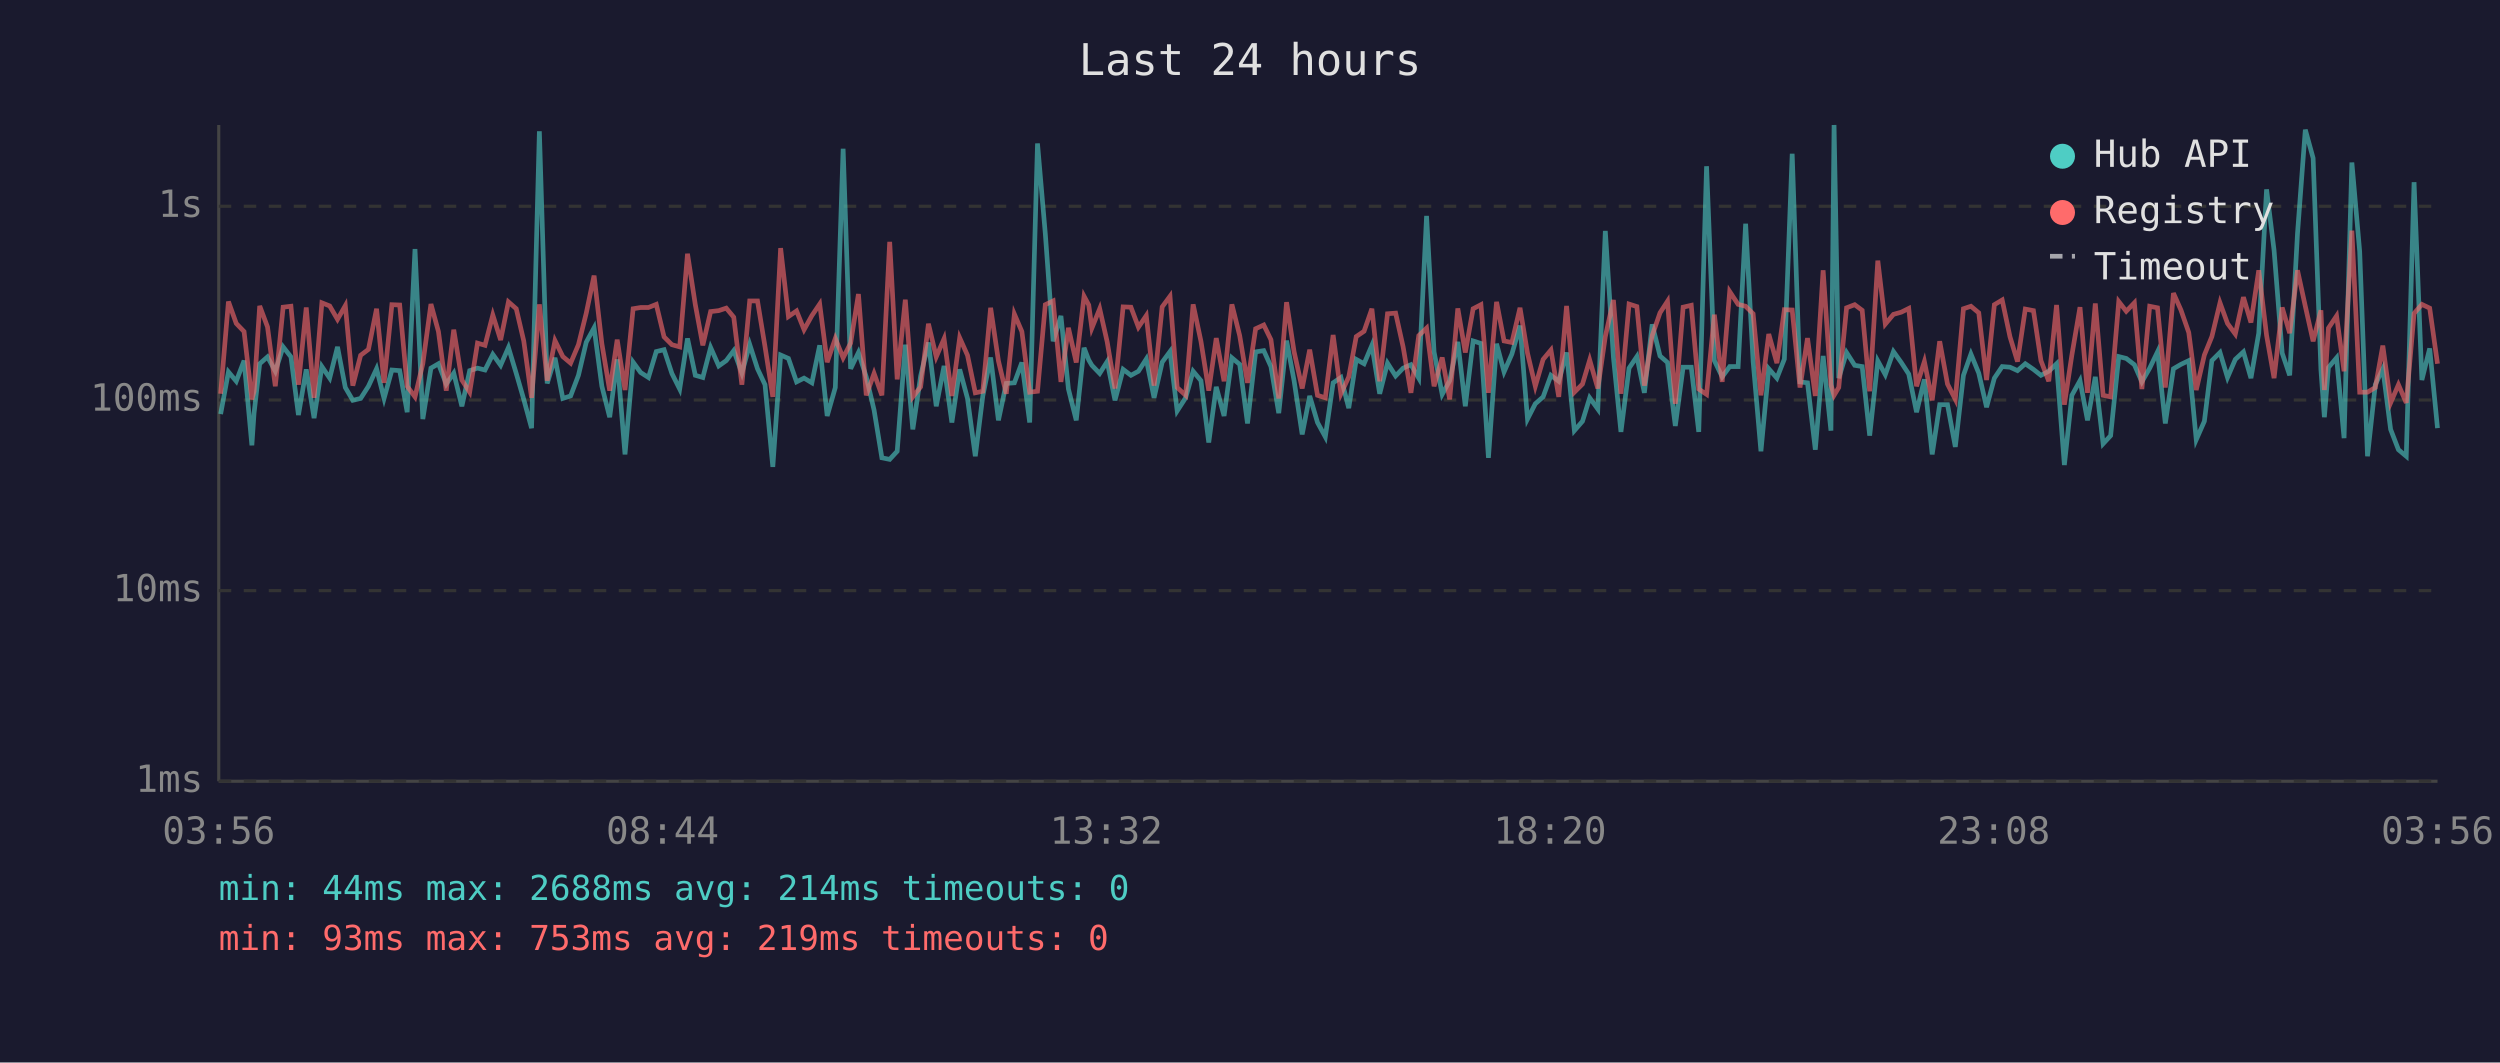
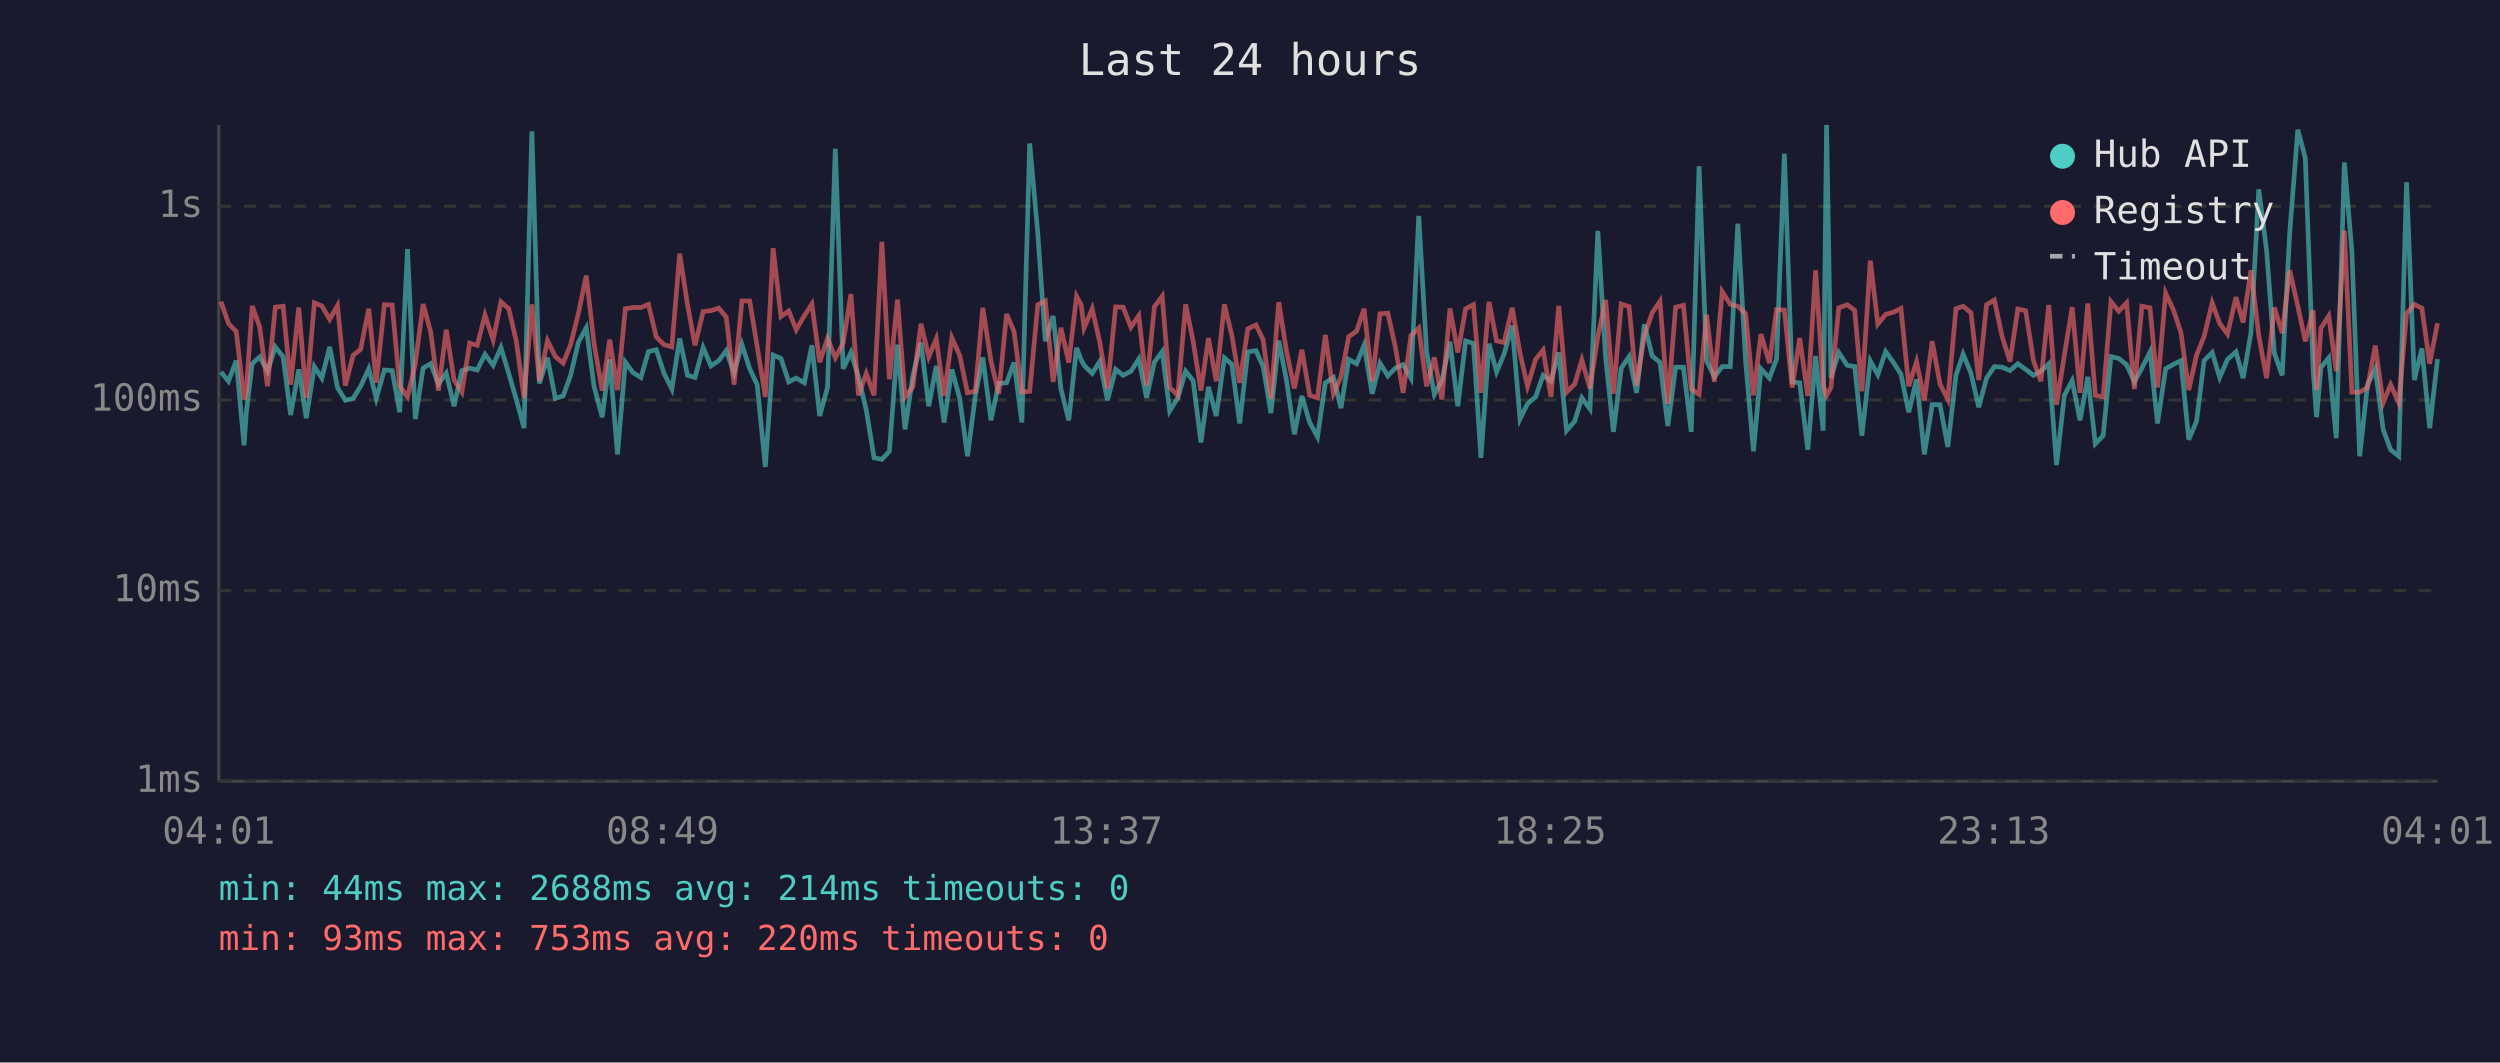
<svg xmlns="http://www.w3.org/2000/svg" viewBox="0 0 800 340" font-family="monospace" font-size="12">
  <rect width="800" height="340" fill="#1a1a2e" />
  <text x="400" y="24" fill="#e0e0e0" font-size="14" text-anchor="middle">Last 24 hours</text>
  <line x1="70" y1="40" x2="70" y2="250" stroke="#444" stroke-width="1" />
  <line x1="70" y1="250" x2="780" y2="250" stroke="#444" stroke-width="1" />
  <line x1="70" y1="250" x2="780" y2="250" stroke="#333" stroke-width="1" stroke-dasharray="4" />
  <text x="65" y="250" fill="#888" text-anchor="end" dominant-baseline="middle">1ms</text>
  <line x1="70" y1="189" x2="780" y2="189" stroke="#333" stroke-width="1" stroke-dasharray="4" />
  <text x="65" y="189" fill="#888" text-anchor="end" dominant-baseline="middle">10ms</text>
  <line x1="70" y1="128" x2="780" y2="128" stroke="#333" stroke-width="1" stroke-dasharray="4" />
  <text x="65" y="128" fill="#888" text-anchor="end" dominant-baseline="middle">100ms</text>
  <line x1="70" y1="66" x2="780" y2="66" stroke="#333" stroke-width="1" stroke-dasharray="4" />
  <text x="65" y="66" fill="#888" text-anchor="end" dominant-baseline="middle">1s</text>
-   <text x="70" y="270" fill="#888" text-anchor="middle">03:56</text>
-   <text x="212" y="270" fill="#888" text-anchor="middle">08:44</text>
-   <text x="354" y="270" fill="#888" text-anchor="middle">13:32</text>
-   <text x="496" y="270" fill="#888" text-anchor="middle">18:20</text>
-   <text x="638" y="270" fill="#888" text-anchor="middle">23:08</text>
-   <text x="780" y="270" fill="#888" text-anchor="middle">03:56</text>
-   <polyline points="70.6,132.5 73.1,119.0 75.6,122.0 78.1,115.4 80.6,142.5 81.3,132.2 83.1,116.4 85.6,114.2 88.1,118.8 90.6,111.0 93.1,114.2 95.5,132.8 98.0,118.2 100.5,133.8 103.0,117.3 105.5,121.0 108.0,111.0 110.5,124.0 112.9,128.1 115.4,127.5 117.9,123.6 120.5,118.0 122.9,127.5 125.4,118.4 127.9,118.6 130.3,131.9 132.8,79.7 135.3,134.1 137.9,117.8 140.3,116.4 142.8,122.9 145.2,119.4 147.8,130.0 150.3,118.6 152.8,117.8 155.2,118.4 157.7,113.4 160.2,116.9 162.7,111.2 165.2,119.5 167.6,127.8 170.1,137.0 172.6,42.0 175.1,122.7 177.6,114.5 180.1,127.5 182.6,126.7 185.1,120.1 187.6,109.5 190.1,104.9 192.6,123.6 195.1,133.5 197.5,115.0 200.0,145.4 202.6,115.9 205.0,119.2 207.5,120.8 210.0,112.5 212.5,111.9 215.0,119.5 217.5,124.5 220.0,108.3 222.5,120.1 224.9,120.8 227.4,111.2 230.0,117.1 232.4,115.4 234.8,112.2 237.4,119.4 239.9,110.2 242.4,118.0 244.8,123.1 247.3,149.4 249.8,113.6 252.3,114.7 254.9,122.2 257.3,121.0 259.8,122.5 262.3,110.5 264.7,133.1 267.3,124.0 269.8,47.6 272.2,118.0 274.7,112.8 277.2,120.6 279.7,131.2 282.2,146.5 284.7,147.0 287.1,144.4 289.7,110.3 292.1,137.4 294.6,120.3 297.1,109.6 299.6,130.0 302.1,117.1 304.6,135.2 307.1,118.2 309.6,127.5 312.1,146.0 314.5,126.7 317.0,114.4 319.5,134.5 322.0,122.7 324.6,122.5 327.0,116.0 329.5,135.2 332.0,45.9 334.5,74.8 337.0,109.2 339.5,101.1 341.9,124.5 344.4,134.5 346.9,111.3 348.4,115.2 349.4,116.9 351.9,119.5 354.3,115.7 356.8,128.1 359.4,118.2 361.9,120.1 364.3,118.8 366.8,114.9 369.3,127.3 371.9,115.9 374.4,112.5 376.7,131.5 379.4,127.3 381.8,118.8 384.3,121.8 386.8,141.6 389.2,123.8 391.7,133.1 394.2,114.5 396.7,116.6 399.2,135.5 401.8,112.6 404.4,112.2 406.7,117.3 409.2,132.2 411.7,109.0 414.1,121.8 416.7,139.0 419.1,126.7 421.6,135.2 424.1,139.8 426.6,122.5 429.1,120.8 431.6,130.6 434.0,115.0 436.5,116.4 439.0,110.5 441.5,126.0 444.0,116.2 446.6,120.3 449.0,117.8 451.5,116.7 454.0,121.0 456.5,69.1 458.9,112.6 461.5,126.2 463.9,121.8 466.5,109.4 468.9,130.0 471.4,109.1 473.9,109.9 476.3,146.5 478.9,110.0 481.3,119.0 483.8,113.3 486.4,104.2 488.8,134.1 491.3,129.2 493.8,127.0 496.3,120.1 498.8,122.0 501.3,112.8 503.8,137.8 506.4,134.8 508.7,127.3 511.3,130.9 513.7,73.9 516.3,114.4 518.7,138.2 521.3,117.8 523.8,114.1 526.2,125.7 528.7,103.8 531.2,113.9 533.6,116.0 536.1,136.3 538.6,117.5 541.2,117.5 543.6,138.2 546.1,53.2 548.6,115.4 551.1,120.6 553.5,117.3 556.2,117.3 558.6,71.6 561.0,115.7 563.5,144.4 566.0,118.0 568.6,121.0 571.0,114.9 573.5,49.2 576.0,122.2 578.4,122.5 580.9,143.9 583.4,113.9 585.9,137.8 586.9,40.0 588.4,121.0 590.9,112.8 593.5,116.9 595.9,117.3 598.3,139.4 600.9,115.5 603.3,119.9 605.9,112.5 608.4,116.0 610.8,119.7 613.3,131.9 615.8,121.4 618.3,145.4 620.7,129.5 623.2,129.5 625.7,143.0 628.3,120.1 630.7,113.3 633.2,119.4 635.7,130.3 638.2,121.0 640.7,117.3 643.2,117.5 645.6,118.6 648.1,116.4 650.7,118.2 653.1,120.1 655.6,118.8 658.1,116.4 660.6,148.8 663.0,126.5 665.6,121.8 668.0,134.5 670.5,120.6 673.0,142.0 675.4,139.4 678.0,114.1 680.4,114.7 683.0,116.7 685.4,122.2 687.9,117.8 690.4,112.6 692.9,135.5 695.5,118.0 697.9,116.6 700.4,115.4 702.8,140.7 705.4,134.8 707.8,115.4 710.4,112.8 712.8,120.8 715.3,115.0 717.9,112.6 720.3,121.0 722.8,106.6 725.3,60.6 727.7,80.1 730.3,113.0 732.7,120.1 735.2,74.7 737.7,41.5 740.2,50.6 742.7,118.4 743.8,133.5 745.1,117.6 747.7,114.5 750.1,140.2 752.6,52.0 755.1,80.5 757.6,146.0 760.1,123.1 762.5,118.0 765.0,137.4 767.5,143.9 770.0,146.0 772.5,58.3 775.0,121.6 777.5,111.5 780.0,137.0" fill="none" stroke="#4ecdc4" stroke-width="1.5" opacity="0.6" />
-   <polyline points="70.6,126.0 73.1,96.5 75.6,103.5 78.1,106.1 80.6,127.8 81.3,125.2 83.1,97.9 85.6,104.6 88.1,123.6 90.6,98.3 93.1,98.0 95.5,123.1 98.0,98.4 100.5,127.3 103.0,96.9 105.5,97.9 108.0,102.2 110.5,97.8 112.9,123.4 115.4,113.7 117.9,111.8 120.5,98.8 122.9,122.5 125.4,97.5 127.9,97.6 130.3,123.6 132.8,127.0 135.3,116.4 137.9,97.3 140.3,106.1 142.8,125.0 145.2,105.5 147.8,121.6 150.3,125.5 152.8,109.8 155.2,110.5 157.7,100.8 160.2,108.8 162.7,96.6 165.2,98.8 167.6,109.1 170.1,127.3 172.6,97.4 175.1,121.8 177.6,109.0 180.1,114.1 182.6,116.2 185.1,110.3 187.6,100.2 190.1,88.2 192.6,110.0 195.1,125.0 197.5,108.7 200.0,124.8 202.6,98.8 205.0,98.4 207.5,98.4 210.0,97.4 212.5,107.8 215.0,110.3 217.5,111.0 220.0,81.2 222.5,97.5 224.9,110.5 227.4,99.7 230.0,99.4 232.4,98.6 234.8,101.5 237.4,123.1 239.9,96.3 242.4,96.3 244.8,110.9 247.3,127.0 249.8,79.4 252.3,101.3 254.9,99.5 257.3,105.5 259.8,101.0 262.3,97.3 264.7,115.9 267.3,108.3 269.8,114.5 272.2,109.8 274.7,94.1 277.2,126.5 279.7,119.5 282.2,126.5 284.7,77.4 287.1,121.4 289.7,95.9 292.1,127.0 294.6,123.8 297.1,103.6 299.6,114.2 302.1,108.4 304.6,126.7 307.1,108.1 309.6,113.7 312.1,125.7 314.5,125.2 317.0,98.5 319.5,115.5 322.0,126.0 324.6,100.5 327.0,106.1 329.5,125.5 332.0,125.2 334.5,97.5 337.0,96.3 339.5,122.2 341.9,104.9 344.4,116.0 346.9,94.8 348.4,97.6 349.4,105.0 351.9,98.8 354.3,109.4 356.8,124.3 359.4,98.2 361.9,98.3 364.3,104.7 366.8,101.0 369.3,123.4 371.9,98.2 374.4,94.8 376.7,124.0 379.4,126.5 381.8,97.4 384.3,109.2 386.8,125.0 389.2,108.2 391.7,122.0 394.2,97.4 396.7,107.4 399.2,122.5 401.8,105.2 404.4,104.0 406.7,108.7 409.2,127.5 411.7,96.7 414.1,112.5 416.7,124.3 419.1,111.9 421.6,126.5 424.1,127.3 426.6,107.2 429.1,126.0 431.6,120.6 434.0,107.7 436.5,106.0 439.0,98.8 441.5,122.0 444.0,100.4 446.6,100.2 449.0,111.0 451.5,125.7 454.0,107.4 456.5,105.0 458.9,123.6 461.5,114.4 463.9,127.8 466.5,98.7 468.9,112.8 471.4,98.8 473.9,97.5 476.3,125.7 478.9,96.6 481.3,109.1 483.8,109.6 486.4,98.5 488.8,113.0 491.3,123.6 493.8,115.0 496.3,112.0 498.8,127.0 501.3,97.9 503.8,125.5 506.4,122.9 508.7,115.2 511.3,124.3 513.7,107.7 516.3,96.0 518.7,126.0 521.3,97.3 523.8,98.1 526.2,123.4 528.7,107.4 531.2,100.1 533.6,96.4 536.1,129.2 538.6,98.3 541.2,97.7 543.6,124.5 546.1,126.2 548.6,100.7 551.1,122.2 553.5,93.3 556.2,97.4 558.6,98.0 561.0,100.4 563.5,126.5 566.0,106.9 568.6,116.2 571.0,99.1 573.5,99.2 576.0,124.0 578.4,108.2 580.9,126.7 583.4,86.5 585.9,123.1 586.9,126.5 588.4,124.0 590.9,98.5 593.5,97.5 595.9,99.3 598.3,125.2 600.9,83.4 603.3,103.7 605.9,100.6 608.4,99.9 610.8,98.7 613.3,123.6 615.8,115.7 618.3,128.1 620.7,109.2 623.2,122.9 625.7,127.8 628.3,98.8 630.7,98.0 633.2,100.1 635.7,121.6 638.2,97.5 640.7,96.0 643.2,107.8 645.6,115.7 648.1,98.9 650.7,99.4 653.1,115.4 655.6,122.0 658.1,97.6 660.6,129.5 663.0,113.6 665.6,98.3 668.0,125.7 670.5,97.1 673.0,126.5 675.4,127.0 678.0,96.5 680.4,99.6 683.0,96.9 685.4,124.5 687.9,98.0 690.4,98.5 692.9,124.0 695.5,93.8 697.9,99.2 700.4,106.4 702.8,124.8 705.4,113.6 707.8,107.7 710.4,96.9 712.8,103.5 715.3,106.9 717.9,95.1 720.3,103.2 722.8,86.5 725.3,107.3 727.7,121.0 730.3,98.4 732.7,106.6 735.2,86.5 737.7,98.0 740.2,109.2 742.7,99.3 743.8,124.8 745.1,105.0 747.7,101.1 750.1,118.8 752.6,73.8 755.1,125.5 757.6,125.5 760.1,124.0 762.5,110.6 765.0,128.9 767.5,123.1 770.0,128.9 772.5,100.3 775.0,97.4 777.5,98.6 780.0,116.4" fill="none" stroke="#ff6b6b" stroke-width="1.5" opacity="0.6" />
+   <text x="70" y="270" fill="#888" text-anchor="middle">04:01</text>
+   <text x="212" y="270" fill="#888" text-anchor="middle">08:49</text>
+   <text x="354" y="270" fill="#888" text-anchor="middle">13:37</text>
+   <text x="496" y="270" fill="#888" text-anchor="middle">18:25</text>
+   <text x="638" y="270" fill="#888" text-anchor="middle">23:13</text>
+   <text x="780" y="270" fill="#888" text-anchor="middle">04:01</text>
+   <polyline points="70.7,119.0 73.1,122.0 75.6,115.4 78.1,142.5 78.8,132.2 80.7,116.4 83.1,114.2 85.6,118.8 88.1,111.0 90.6,114.2 93.0,132.8 95.6,118.2 98.0,133.8 100.6,117.3 103.0,121.0 105.5,111.0 108.0,124.0 110.5,128.1 113.0,127.5 115.4,123.6 118.0,118.0 120.4,127.5 123.0,118.4 125.5,118.6 127.9,131.9 130.4,79.7 132.9,134.1 135.4,117.8 137.8,116.4 140.3,122.9 142.8,119.4 145.3,130.0 147.8,118.6 150.3,117.8 152.7,118.4 155.2,113.4 157.8,116.9 160.3,111.2 162.8,119.5 165.2,127.8 167.7,137.0 170.2,42.0 172.6,122.7 175.2,114.5 177.7,127.5 180.2,126.7 182.6,120.1 185.1,109.5 187.6,104.9 190.1,123.6 192.7,133.5 195.1,115.0 197.6,145.4 200.1,115.9 202.5,119.2 205.1,120.8 207.5,112.5 210.0,111.9 212.5,119.5 215.0,124.5 217.5,108.3 220.0,120.1 222.4,120.8 225.0,111.2 227.5,117.1 230.0,115.4 232.4,112.2 234.9,119.4 237.4,110.2 239.9,118.0 242.3,123.1 244.9,149.4 247.4,113.6 249.9,114.7 252.4,122.2 254.8,121.0 257.4,122.5 259.8,110.5 262.3,133.1 264.8,124.0 267.3,47.6 269.8,118.0 272.3,112.8 274.7,120.6 277.2,131.2 279.7,146.5 282.2,147.0 284.6,144.4 287.2,110.3 289.6,137.4 292.1,120.3 294.7,109.6 297.2,130.0 299.6,117.1 302.1,135.2 304.6,118.2 307.1,127.5 309.6,146.0 312.1,126.7 314.5,114.4 317.1,134.5 319.6,122.7 322.1,122.5 324.5,116.0 327.0,135.2 329.5,45.9 332.1,74.8 334.5,109.2 337.0,101.1 339.5,124.5 342.0,134.5 344.5,111.3 346.0,115.2 346.9,116.9 349.5,119.5 351.9,115.7 354.4,128.1 357.0,118.2 359.4,120.1 361.9,118.8 364.4,114.9 366.9,127.3 369.4,115.9 371.9,112.5 374.3,131.5 376.9,127.3 379.4,118.8 381.8,121.8 384.3,141.6 386.7,123.8 389.2,133.1 391.8,114.5 394.2,116.6 396.7,135.5 399.3,112.6 401.9,112.2 404.2,117.3 406.7,132.2 409.2,109.0 411.7,121.8 414.2,139.0 416.6,126.7 419.1,135.2 421.6,139.8 424.1,122.5 426.7,120.8 429.1,130.6 431.6,115.0 434.1,116.4 436.5,110.5 439.1,126.0 441.6,116.2 444.1,120.3 446.5,117.8 449.0,116.7 451.5,121.0 454.0,69.1 456.5,112.6 459.0,126.2 461.4,121.8 464.0,109.4 466.5,130.0 469.0,109.1 471.5,109.9 473.9,146.5 476.5,110.0 478.9,119.0 481.3,113.3 483.9,104.2 486.4,134.1 488.8,129.2 491.4,127.0 493.8,120.1 496.3,122.0 498.8,112.8 501.3,137.8 503.9,134.8 506.2,127.3 508.8,130.9 511.3,73.9 513.8,114.4 516.3,138.2 518.8,117.8 521.3,114.1 523.7,125.7 526.2,103.8 528.7,113.9 531.2,116.0 533.7,136.3 536.2,117.5 538.7,117.5 541.2,138.2 543.7,53.2 546.1,115.4 548.6,120.6 551.1,117.3 553.7,117.3 556.1,71.6 558.6,115.7 561.1,144.4 563.5,118.0 566.2,121.0 568.5,114.9 571.0,49.2 573.5,122.2 575.9,122.5 578.5,143.9 581.0,113.9 583.4,137.8 584.5,40.0 585.9,121.0 588.4,112.8 591.1,116.9 593.5,117.3 595.8,139.4 598.5,115.5 600.9,119.9 603.4,112.5 605.9,116.0 608.3,119.7 610.8,131.9 613.3,121.4 615.8,145.4 618.3,129.5 620.8,129.5 623.3,143.0 625.9,120.1 628.2,113.3 630.7,119.4 633.2,130.3 635.7,121.0 638.2,117.3 640.7,117.5 643.2,118.6 645.7,116.4 648.2,118.2 650.7,120.1 653.1,118.8 655.6,116.4 658.1,148.8 660.6,126.5 663.1,121.8 665.6,134.5 668.1,120.6 670.5,142.0 673.0,139.4 675.5,114.1 678.0,114.7 680.5,116.7 683.0,122.2 685.4,117.8 688.0,112.6 690.4,135.5 693.0,118.0 695.5,116.6 697.9,115.4 700.4,140.7 702.9,134.8 705.3,115.4 707.9,112.8 710.3,120.8 712.8,115.0 715.5,112.6 717.8,121.0 720.3,106.6 722.8,60.6 725.3,80.1 727.8,113.0 730.3,120.1 732.7,74.7 735.3,41.5 737.7,50.6 740.2,118.4 741.3,133.5 742.7,117.6 745.2,114.5 747.6,140.2 750.2,52.0 752.6,80.5 755.1,146.0 757.6,123.1 760.1,118.0 762.6,137.4 765.0,143.9 767.6,146.0 770.1,58.3 772.6,121.6 775.0,111.5 777.5,137.0 780.0,114.9" fill="none" stroke="#4ecdc4" stroke-width="1.5" opacity="0.6" />
+   <polyline points="70.7,96.5 73.1,103.5 75.6,106.1 78.1,127.8 78.8,125.2 80.7,97.9 83.1,104.6 85.6,123.6 88.1,98.3 90.6,98.0 93.0,123.1 95.6,98.4 98.0,127.3 100.6,96.9 103.0,97.9 105.5,102.2 108.0,97.8 110.5,123.4 113.0,113.7 115.4,111.8 118.0,98.8 120.4,122.5 123.0,97.5 125.5,97.6 127.9,123.6 130.4,127.0 132.9,116.4 135.4,97.3 137.8,106.1 140.3,125.0 142.8,105.5 145.3,121.6 147.8,125.5 150.3,109.8 152.7,110.5 155.2,100.8 157.8,108.8 160.3,96.6 162.8,98.8 165.2,109.1 167.7,127.3 170.2,97.4 172.6,121.8 175.2,109.0 177.7,114.1 180.2,116.2 182.6,110.3 185.1,100.2 187.6,88.2 190.1,110.0 192.7,125.0 195.1,108.7 197.6,124.8 200.1,98.8 202.5,98.4 205.1,98.4 207.5,97.4 210.0,107.8 212.5,110.3 215.0,111.0 217.5,81.2 220.0,97.5 222.4,110.5 225.0,99.7 227.5,99.4 230.0,98.6 232.4,101.5 234.9,123.1 237.4,96.3 239.9,96.3 242.3,110.9 244.9,127.0 247.4,79.4 249.9,101.3 252.4,99.5 254.8,105.5 257.4,101.0 259.8,97.3 262.3,115.9 264.8,108.3 267.3,114.5 269.8,109.8 272.3,94.1 274.7,126.5 277.2,119.5 279.7,126.5 282.2,77.4 284.6,121.4 287.2,95.9 289.6,127.0 292.1,123.8 294.7,103.6 297.2,114.2 299.6,108.4 302.1,126.7 304.6,108.1 307.1,113.7 309.6,125.7 312.1,125.2 314.5,98.5 317.1,115.5 319.6,126.0 322.1,100.5 324.5,106.1 327.0,125.5 329.5,125.2 332.1,97.5 334.5,96.3 337.0,122.2 339.5,104.9 342.0,116.0 344.5,94.8 346.0,97.6 346.9,105.0 349.5,98.8 351.9,109.4 354.4,124.3 357.0,98.2 359.4,98.3 361.9,104.7 364.4,101.0 366.9,123.4 369.4,98.2 371.9,94.8 374.3,124.0 376.9,126.5 379.4,97.4 381.8,109.2 384.3,125.0 386.7,108.2 389.2,122.0 391.8,97.4 394.2,107.4 396.7,122.5 399.3,105.2 401.9,104.0 404.2,108.7 406.7,127.5 409.2,96.7 411.7,112.5 414.2,124.3 416.6,111.9 419.1,126.5 421.6,127.3 424.1,107.2 426.7,126.0 429.1,120.6 431.6,107.7 434.1,106.0 436.5,98.8 439.1,122.0 441.6,100.4 444.1,100.2 446.5,111.0 449.0,125.7 451.5,107.4 454.0,105.0 456.5,123.6 459.0,114.4 461.4,127.8 464.0,98.7 466.5,112.8 469.0,98.8 471.5,97.5 473.9,125.7 476.5,96.6 478.9,109.1 481.3,109.6 483.9,98.5 486.4,113.0 488.8,123.6 491.4,115.0 493.8,112.0 496.3,127.0 498.8,97.9 501.3,125.5 503.9,122.9 506.2,115.2 508.8,124.3 511.3,107.7 513.8,96.0 516.3,126.0 518.8,97.3 521.3,98.1 523.7,123.4 526.2,107.4 528.7,100.1 531.2,96.4 533.7,129.2 536.2,98.3 538.7,97.7 541.2,124.5 543.7,126.2 546.1,100.7 548.6,122.2 551.1,93.3 553.7,97.4 556.1,98.0 558.6,100.4 561.1,126.5 563.5,106.9 566.2,116.2 568.5,99.1 571.0,99.2 573.5,124.0 575.9,108.2 578.5,126.7 581.0,86.5 583.4,123.1 584.5,126.5 585.9,124.0 588.4,98.5 591.1,97.5 593.5,99.3 595.8,125.2 598.5,83.4 600.9,103.7 603.4,100.6 605.9,99.9 608.3,98.7 610.8,123.6 613.3,115.7 615.8,128.1 618.3,109.2 620.8,122.9 623.3,127.8 625.9,98.8 628.2,98.0 630.7,100.1 633.2,121.6 635.7,97.5 638.2,96.0 640.7,107.8 643.2,115.7 645.7,98.9 648.2,99.4 650.7,115.4 653.1,122.0 655.6,97.6 658.1,129.5 660.6,113.6 663.1,98.3 665.6,125.7 668.1,97.1 670.5,126.5 673.0,127.0 675.5,96.5 678.0,99.6 680.5,96.9 683.0,124.5 685.4,98.0 688.0,98.5 690.4,124.0 693.0,93.8 695.5,99.2 697.9,106.4 700.4,124.8 702.9,113.6 705.3,107.7 707.9,96.9 710.3,103.5 712.8,106.9 715.5,95.1 717.8,103.2 720.3,86.5 722.8,107.3 725.3,121.0 727.8,98.4 730.3,106.6 732.7,86.5 735.3,98.0 737.7,109.2 740.2,99.3 741.3,124.8 742.7,105.0 745.2,101.1 747.6,118.8 750.2,73.8 752.6,125.5 755.1,125.5 757.6,124.0 760.1,110.6 762.6,128.9 765.0,123.1 767.6,128.9 770.1,100.3 772.6,97.4 775.0,98.6 777.5,116.4 780.0,103.4" fill="none" stroke="#ff6b6b" stroke-width="1.5" opacity="0.6" />
  <circle cx="660" cy="50" r="4" fill="#4ecdc4" />
  <text x="670" y="50" fill="#e0e0e0" dominant-baseline="middle">Hub API</text>
  <circle cx="660" cy="68" r="4" fill="#ff6b6b" />
  <text x="670" y="68" fill="#e0e0e0" dominant-baseline="middle">Registry</text>
  <line x1="656" y1="82" x2="664" y2="82" stroke="#e0e0e0" stroke-width="1.5" stroke-dasharray="4,3" opacity="0.7" />
  <text x="670" y="86" fill="#e0e0e0" dominant-baseline="middle">Timeout</text>
  <text x="70" y="288" fill="#4ecdc4" font-size="11">min: 44ms  max: 2688ms  avg: 214ms  timeouts: 0</text>
-   <text x="70" y="304" fill="#ff6b6b" font-size="11">min: 93ms  max: 753ms  avg: 219ms  timeouts: 0</text>
+   <text x="70" y="304" fill="#ff6b6b" font-size="11">min: 93ms  max: 753ms  avg: 220ms  timeouts: 0</text>
</svg>
